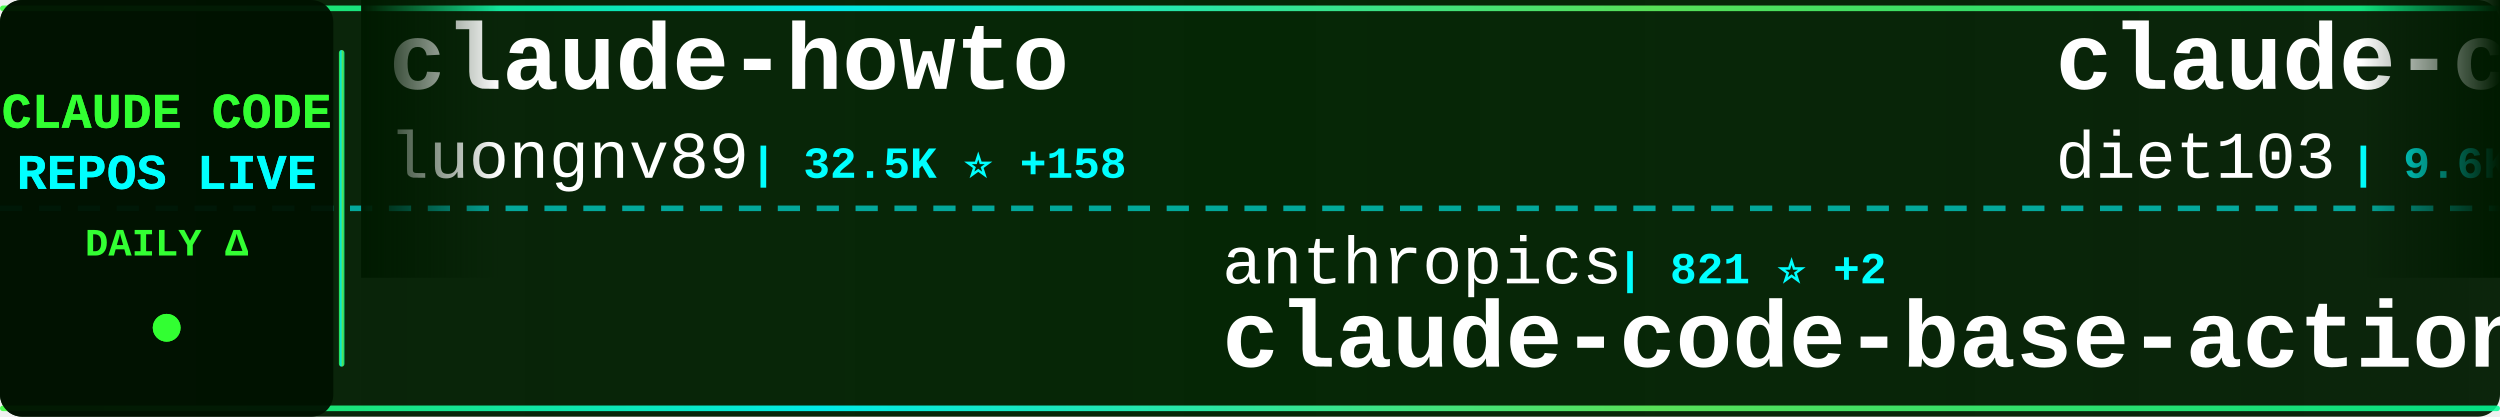
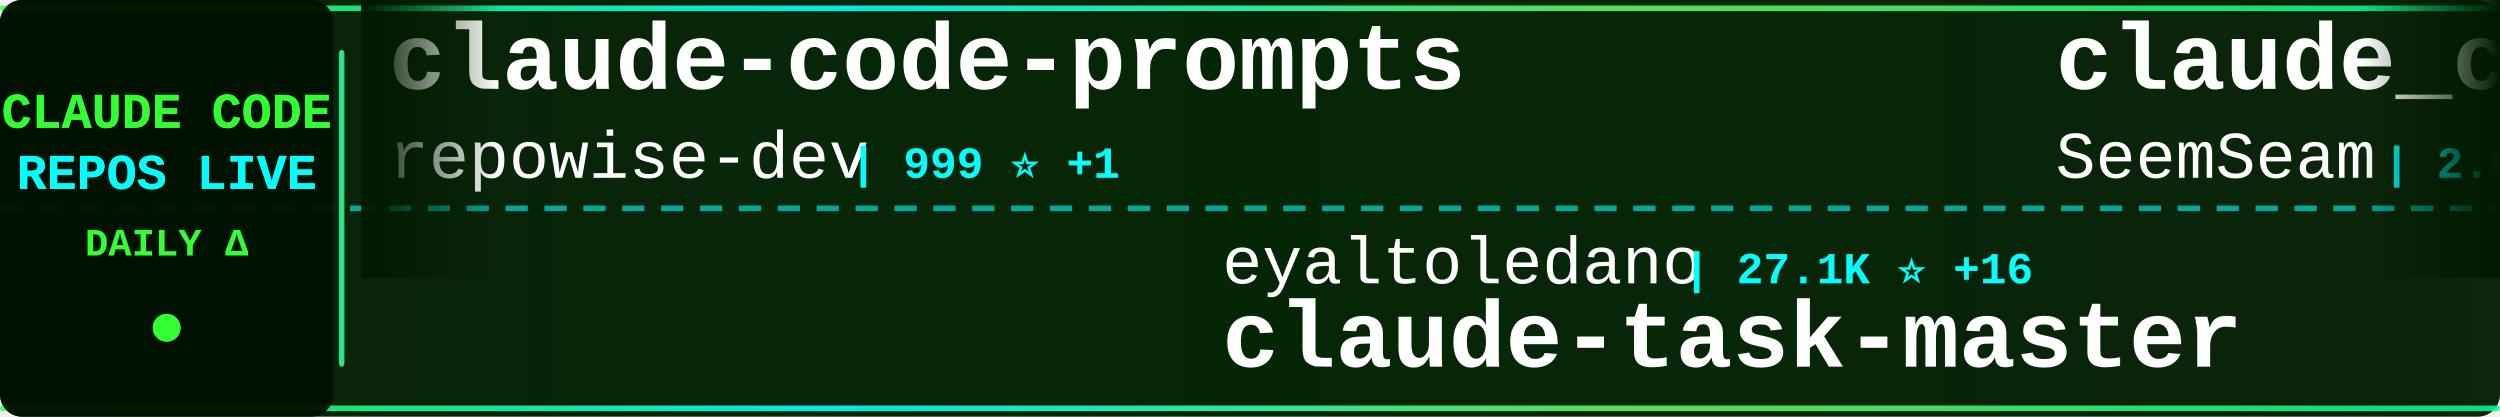
<svg xmlns="http://www.w3.org/2000/svg" width="900" height="150">
  <defs>
    <linearGradient id="tickerBg" x1="0%" y1="0%" x2="100%" y2="0%">
      <stop offset="0%" style="stop-color:#001a00;stop-opacity:0.95" />
      <stop offset="50%" style="stop-color:#002200;stop-opacity:0.98" />
      <stop offset="100%" style="stop-color:#001a00;stop-opacity:0.95" />
    </linearGradient>
    <linearGradient id="borderGrad" x1="0%" y1="0%" x2="100%" y2="0%">
      <stop offset="0%" style="stop-color:#33ff33;stop-opacity:0.85">
        <animate attributeName="stop-opacity" values="0.85;1;0.85" dur="2s" repeatCount="indefinite" />
      </stop>
      <stop offset="33%" style="stop-color:#00ffff;stop-opacity:0.9">
        <animate attributeName="stop-opacity" values="0.9;1;0.9" dur="2.2s" repeatCount="indefinite" />
      </stop>
      <stop offset="66%" style="stop-color:#66ff66;stop-opacity:0.85">
        <animate attributeName="stop-opacity" values="0.85;1;0.85" dur="1.8s" repeatCount="indefinite" />
      </stop>
      <stop offset="100%" style="stop-color:#00ff99;stop-opacity:0.85">
        <animate attributeName="stop-opacity" values="0.85;1;0.85" dur="2s" repeatCount="indefinite" />
      </stop>
    </linearGradient>
    <filter id="textGlow">
      <feGaussianBlur stdDeviation="0.1" result="coloredBlur" />
      <feMerge>
        <feMergeNode in="coloredBlur" />
        <feMergeNode in="SourceGraphic" />
      </feMerge>
    </filter>
    <filter id="metricGlow">
      <feGaussianBlur stdDeviation="0.2" result="coloredBlur" />
      <feMerge>
        <feMergeNode in="coloredBlur" />
        <feMergeNode in="SourceGraphic" />
      </feMerge>
    </filter>
    <linearGradient id="leftFade" x1="0%" y1="0%" x2="100%" y2="0%">
      <stop offset="0%" style="stop-color:#001a00;stop-opacity:1" />
      <stop offset="100%" style="stop-color:#001a00;stop-opacity:0" />
    </linearGradient>
    <linearGradient id="rightFade" x1="0%" y1="0%" x2="100%" y2="0%">
      <stop offset="0%" style="stop-color:#001a00;stop-opacity:0" />
      <stop offset="100%" style="stop-color:#001a00;stop-opacity:1" />
    </linearGradient>
  </defs>
  <rect width="900" height="150" fill="url(#tickerBg)" rx="8" />
  <rect x="0" y="2" width="900" height="2" fill="url(#borderGrad)" rx="1" />
  <rect x="0" y="146" width="900" height="2" fill="url(#borderGrad)" rx="1" />
  <line x1="0" y1="75" x2="900" y2="75" stroke="#00ffff" stroke-width="2" stroke-dasharray="8 6" opacity="0.6" />
  <rect x="0" y="0" width="120" height="150" fill="#001100" opacity="0.95" rx="8" />
  <text x="60" y="46" font-family="'Courier New', monospace" font-size="18" font-weight="bold" fill="#33ff33" text-anchor="middle" filter="url(#textGlow)">
    CLAUDE CODE
  </text>
  <text x="60" y="68" font-family="'Courier New', monospace" font-size="18" font-weight="bold" fill="#00ffff" text-anchor="middle" filter="url(#textGlow)">
    REPOS LIVE
  </text>
  <text x="60" y="92" font-family="'Courier New', monospace" font-size="14" font-weight="bold" fill="#33ff33" text-anchor="middle">
    DAILY Δ
  </text>
  <circle cx="60" cy="118" r="5" fill="#33ff33" filter="url(#metricGlow)">
    <animate attributeName="r" values="4;6;4" dur="1.5s" repeatCount="indefinite" />
    <animate attributeName="opacity" values="0.6;1;0.6" dur="1.5s" repeatCount="indefinite" />
  </circle>
  <rect x="122" y="18" width="2" height="114" fill="url(#borderGrad)" rx="1" />
  <clipPath id="tickerClip">
    <rect x="130" y="0" width="770" height="150" />
  </clipPath>
  <g clip-path="url(#tickerClip)">
    <g id="tickerItems">
      <animateTransform attributeName="transform" attributeType="XML" type="translate" from="0 0" to="-3000 0" dur="54s" repeatCount="indefinite" />
      <g transform="translate(0, 0)">
-         <text x="140" y="32" font-family="'Courier New', monospace" font-size="34" font-weight="bold" fill="#ffffff">claude-howto</text>
-         <text x="140" y="64" font-family="'Courier New', monospace" font-size="24" font-weight="normal" fill="#ffffff" opacity="1.0">luongnv89</text>
-         <text x="270" y="64" font-family="'Courier New', monospace" font-size="16" font-weight="bold" fill="#00ffff"> | 32.5K ⭐ +158</text>
+         <text x="140" y="32" font-family="'Courier New', monospace" font-size="34" font-weight="bold" fill="#ffffff">claude-code-prompts</text>
+         <text x="140" y="64" font-family="'Courier New', monospace" font-size="24" font-weight="normal" fill="#ffffff" opacity="1.0">repowise-dev</text>
+         <text x="306" y="64" font-family="'Courier New', monospace" font-size="16" font-weight="bold" fill="#00ffff"> | 999 ⭐ +1</text>
      </g>
      <g transform="translate(300, 0)">
-         <text x="140" y="102" font-family="'Courier New', monospace" font-size="24" font-weight="normal" fill="#ffffff" opacity="1.0">anthropics</text>
-         <text x="282" y="102" font-family="'Courier New', monospace" font-size="16" font-weight="bold" fill="#00ffff"> | 821 ⭐ +2</text>
-         <text x="140" y="132" font-family="'Courier New', monospace" font-size="34" font-weight="bold" fill="#ffffff">claude-code-base-action</text>
+         <text x="140" y="102" font-family="'Courier New', monospace" font-size="24" font-weight="normal" fill="#ffffff" opacity="1.0">eyaltoledano</text>
+         <text x="306" y="102" font-family="'Courier New', monospace" font-size="16" font-weight="bold" fill="#00ffff"> | 27.1K ⭐ +16</text>
+         <text x="140" y="132" font-family="'Courier New', monospace" font-size="34" font-weight="bold" fill="#ffffff">claude-task-master</text>
      </g>
      <g transform="translate(600, 0)">
-         <text x="140" y="32" font-family="'Courier New', monospace" font-size="34" font-weight="bold" fill="#ffffff">claude-code-infrastructu...</text>
-         <text x="140" y="64" font-family="'Courier New', monospace" font-size="24" font-weight="normal" fill="#ffffff" opacity="1.0">diet103</text>
-         <text x="246" y="64" font-family="'Courier New', monospace" font-size="16" font-weight="bold" fill="#00ffff"> | 9.6K ⭐ +2</text>
+         <text x="140" y="32" font-family="'Courier New', monospace" font-size="34" font-weight="bold" fill="#ffffff">claude_codex_bridge</text>
+         <text x="140" y="64" font-family="'Courier New', monospace" font-size="24" font-weight="normal" fill="#ffffff" opacity="1.0">SeemSeam</text>
+         <text x="258" y="64" font-family="'Courier New', monospace" font-size="16" font-weight="bold" fill="#00ffff"> | 2.6K ⭐ +19</text>
      </g>
      <g transform="translate(900, 0)">
-         <text x="140" y="102" font-family="'Courier New', monospace" font-size="24" font-weight="normal" fill="#ffffff" opacity="1.0">affaan-m</text>
-         <text x="258" y="102" font-family="'Courier New', monospace" font-size="16" font-weight="bold" fill="#00ffff"> | 180.6K ⭐ +1.0K</text>
-         <text x="140" y="132" font-family="'Courier New', monospace" font-size="34" font-weight="bold" fill="#ffffff">everything-claude-code</text>
+         <text x="140" y="102" font-family="'Courier New', monospace" font-size="24" font-weight="normal" fill="#ffffff" opacity="1.0">feiskyer</text>
+         <text x="258" y="102" font-family="'Courier New', monospace" font-size="16" font-weight="bold" fill="#00ffff"> | 1.5K ⭐ +2</text>
+         <text x="140" y="132" font-family="'Courier New', monospace" font-size="34" font-weight="bold" fill="#ffffff">claude-code-settings</text>
      </g>
      <g transform="translate(1200, 0)">
-         <text x="140" y="32" font-family="'Courier New', monospace" font-size="34" font-weight="bold" fill="#ffffff">ClaudeCodeAgents</text>
-         <text x="140" y="64" font-family="'Courier New', monospace" font-size="24" font-weight="normal" fill="#ffffff" opacity="1.0">darcyegb</text>
-         <text x="258" y="64" font-family="'Courier New', monospace" font-size="16" font-weight="bold" fill="#00ffff"> | 690 ⭐ +1</text>
+         <text x="140" y="32" font-family="'Courier New', monospace" font-size="34" font-weight="bold" fill="#ffffff">claude-code-proxy</text>
+         <text x="140" y="64" font-family="'Courier New', monospace" font-size="24" font-weight="normal" fill="#ffffff" opacity="1.0">fuergaosi233</text>
+         <text x="306" y="64" font-family="'Courier New', monospace" font-size="16" font-weight="bold" fill="#00ffff"> | 2.6K ⭐ +3</text>
      </g>
      <g transform="translate(1500, 0)">
-         <text x="140" y="102" font-family="'Courier New', monospace" font-size="24" font-weight="normal" fill="#ffffff" opacity="1.0">ykdojo</text>
-         <text x="234" y="102" font-family="'Courier New', monospace" font-size="16" font-weight="bold" fill="#00ffff"> | 8.2K ⭐ +15</text>
-         <text x="140" y="132" font-family="'Courier New', monospace" font-size="34" font-weight="bold" fill="#ffffff">claude-code-tips</text>
+         <text x="140" y="102" font-family="'Courier New', monospace" font-size="24" font-weight="normal" fill="#ffffff" opacity="1.0">Yuyz0112</text>
+         <text x="258" y="102" font-family="'Courier New', monospace" font-size="16" font-weight="bold" fill="#00ffff"> | 2.4K ⭐</text>
+         <text x="140" y="132" font-family="'Courier New', monospace" font-size="34" font-weight="bold" fill="#ffffff">claude-code-reverse</text>
      </g>
      <g transform="translate(1800, 0)">
-         <text x="140" y="32" font-family="'Courier New', monospace" font-size="34" font-weight="bold" fill="#ffffff">Claude-code</text>
-         <text x="140" y="64" font-family="'Courier New', monospace" font-size="24" font-weight="normal" fill="#ffffff" opacity="1.0">fazxes</text>
-         <text x="234" y="64" font-family="'Courier New', monospace" font-size="16" font-weight="bold" fill="#00ffff"> | 215 ⭐</text>
+         <text x="140" y="32" font-family="'Courier New', monospace" font-size="34" font-weight="bold" fill="#ffffff">claude-code-hooks-master...</text>
+         <text x="140" y="64" font-family="'Courier New', monospace" font-size="24" font-weight="normal" fill="#ffffff" opacity="1.0">disler</text>
+         <text x="234" y="64" font-family="'Courier New', monospace" font-size="16" font-weight="bold" fill="#00ffff"> | 3.7K ⭐ +4</text>
      </g>
      <g transform="translate(2100, 0)">
-         <text x="140" y="102" font-family="'Courier New', monospace" font-size="24" font-weight="normal" fill="#ffffff" opacity="1.0">kodu-ai</text>
-         <text x="246" y="102" font-family="'Courier New', monospace" font-size="16" font-weight="bold" fill="#00ffff"> | 5.3K ⭐</text>
-         <text x="140" y="132" font-family="'Courier New', monospace" font-size="34" font-weight="bold" fill="#ffffff">claude-coder</text>
+         <text x="140" y="102" font-family="'Courier New', monospace" font-size="24" font-weight="normal" fill="#ffffff" opacity="1.0">ponponon</text>
+         <text x="258" y="102" font-family="'Courier New', monospace" font-size="16" font-weight="bold" fill="#00ffff"> | 2.2K ⭐ +1</text>
+         <text x="140" y="132" font-family="'Courier New', monospace" font-size="34" font-weight="bold" fill="#ffffff">claude_code_src</text>
      </g>
      <g transform="translate(2400, 0)">
-         <text x="140" y="32" font-family="'Courier New', monospace" font-size="34" font-weight="bold" fill="#ffffff">claude-code-guide</text>
-         <text x="140" y="64" font-family="'Courier New', monospace" font-size="24" font-weight="normal" fill="#ffffff" opacity="1.0">Cranot</text>
-         <text x="234" y="64" font-family="'Courier New', monospace" font-size="16" font-weight="bold" fill="#00ffff"> | 2.7K ⭐ +1</text>
+         <text x="140" y="32" font-family="'Courier New', monospace" font-size="34" font-weight="bold" fill="#ffffff">andrej-karpathy-skills</text>
+         <text x="140" y="64" font-family="'Courier New', monospace" font-size="24" font-weight="normal" fill="#ffffff" opacity="1.0">forrestchang</text>
+         <text x="306" y="64" font-family="'Courier New', monospace" font-size="16" font-weight="bold" fill="#00ffff"> | 127.4K ⭐ +1.6K</text>
      </g>
      <g transform="translate(2700, 0)">
-         <text x="140" y="102" font-family="'Courier New', monospace" font-size="24" font-weight="normal" fill="#ffffff" opacity="1.0">OneRedOak</text>
-         <text x="270" y="102" font-family="'Courier New', monospace" font-size="16" font-weight="bold" fill="#00ffff"> | 3.8K ⭐</text>
-         <text x="140" y="132" font-family="'Courier New', monospace" font-size="34" font-weight="bold" fill="#ffffff">claude-code-workflows</text>
+         <text x="140" y="102" font-family="'Courier New', monospace" font-size="24" font-weight="normal" fill="#ffffff" opacity="1.0">shareAI-lab</text>
+         <text x="294" y="102" font-family="'Courier New', monospace" font-size="16" font-weight="bold" fill="#00ffff"> | 60.1K ⭐ +268</text>
+         <text x="140" y="132" font-family="'Courier New', monospace" font-size="34" font-weight="bold" fill="#ffffff">learn-claude-code</text>
      </g>
      <g transform="translate(3000, 0)">
-         <text x="140" y="32" font-family="'Courier New', monospace" font-size="34" font-weight="bold" fill="#ffffff">claude-howto</text>
-         <text x="140" y="64" font-family="'Courier New', monospace" font-size="24" font-weight="normal" fill="#ffffff" opacity="1.0">luongnv89</text>
-         <text x="270" y="64" font-family="'Courier New', monospace" font-size="16" font-weight="bold" fill="#00ffff"> | 32.5K ⭐ +158</text>
+         <text x="140" y="32" font-family="'Courier New', monospace" font-size="34" font-weight="bold" fill="#ffffff">claude-code-prompts</text>
+         <text x="140" y="64" font-family="'Courier New', monospace" font-size="24" font-weight="normal" fill="#ffffff" opacity="1.0">repowise-dev</text>
+         <text x="306" y="64" font-family="'Courier New', monospace" font-size="16" font-weight="bold" fill="#00ffff"> | 999 ⭐ +1</text>
      </g>
      <g transform="translate(3300, 0)">
-         <text x="140" y="102" font-family="'Courier New', monospace" font-size="24" font-weight="normal" fill="#ffffff" opacity="1.0">anthropics</text>
-         <text x="282" y="102" font-family="'Courier New', monospace" font-size="16" font-weight="bold" fill="#00ffff"> | 821 ⭐ +2</text>
-         <text x="140" y="132" font-family="'Courier New', monospace" font-size="34" font-weight="bold" fill="#ffffff">claude-code-base-action</text>
+         <text x="140" y="102" font-family="'Courier New', monospace" font-size="24" font-weight="normal" fill="#ffffff" opacity="1.0">eyaltoledano</text>
+         <text x="306" y="102" font-family="'Courier New', monospace" font-size="16" font-weight="bold" fill="#00ffff"> | 27.1K ⭐ +16</text>
+         <text x="140" y="132" font-family="'Courier New', monospace" font-size="34" font-weight="bold" fill="#ffffff">claude-task-master</text>
      </g>
      <g transform="translate(3600, 0)">
-         <text x="140" y="32" font-family="'Courier New', monospace" font-size="34" font-weight="bold" fill="#ffffff">claude-code-infrastructu...</text>
-         <text x="140" y="64" font-family="'Courier New', monospace" font-size="24" font-weight="normal" fill="#ffffff" opacity="1.0">diet103</text>
-         <text x="246" y="64" font-family="'Courier New', monospace" font-size="16" font-weight="bold" fill="#00ffff"> | 9.6K ⭐ +2</text>
+         <text x="140" y="32" font-family="'Courier New', monospace" font-size="34" font-weight="bold" fill="#ffffff">claude_codex_bridge</text>
+         <text x="140" y="64" font-family="'Courier New', monospace" font-size="24" font-weight="normal" fill="#ffffff" opacity="1.0">SeemSeam</text>
+         <text x="258" y="64" font-family="'Courier New', monospace" font-size="16" font-weight="bold" fill="#00ffff"> | 2.6K ⭐ +19</text>
      </g>
      <g transform="translate(3900, 0)">
-         <text x="140" y="102" font-family="'Courier New', monospace" font-size="24" font-weight="normal" fill="#ffffff" opacity="1.0">affaan-m</text>
-         <text x="258" y="102" font-family="'Courier New', monospace" font-size="16" font-weight="bold" fill="#00ffff"> | 180.6K ⭐ +1.0K</text>
-         <text x="140" y="132" font-family="'Courier New', monospace" font-size="34" font-weight="bold" fill="#ffffff">everything-claude-code</text>
+         <text x="140" y="102" font-family="'Courier New', monospace" font-size="24" font-weight="normal" fill="#ffffff" opacity="1.0">feiskyer</text>
+         <text x="258" y="102" font-family="'Courier New', monospace" font-size="16" font-weight="bold" fill="#00ffff"> | 1.5K ⭐ +2</text>
+         <text x="140" y="132" font-family="'Courier New', monospace" font-size="34" font-weight="bold" fill="#ffffff">claude-code-settings</text>
      </g>
    </g>
  </g>
  <rect x="130" y="0" width="50" height="100" fill="url(#leftFade)" />
  <rect x="850" y="0" width="50" height="100" fill="url(#rightFade)" />
</svg>
